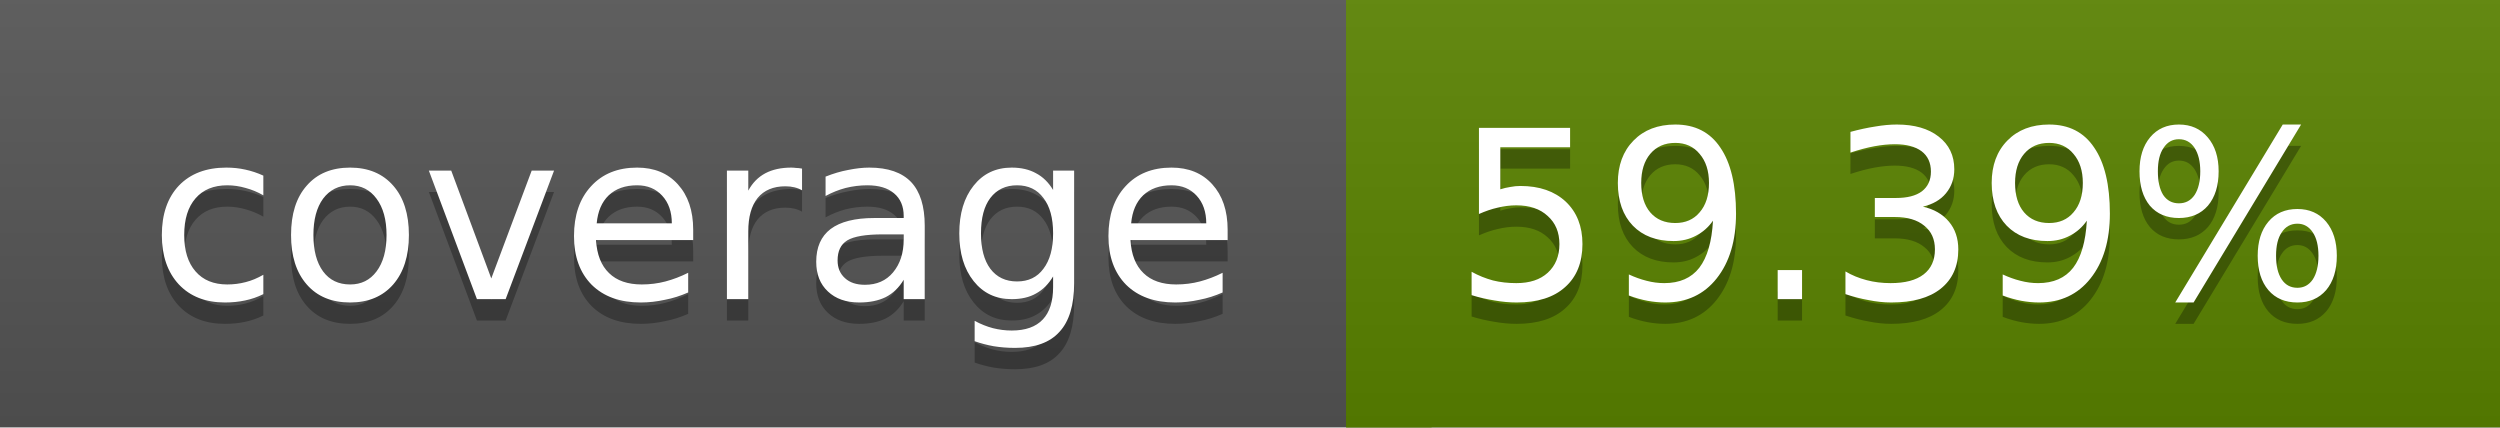
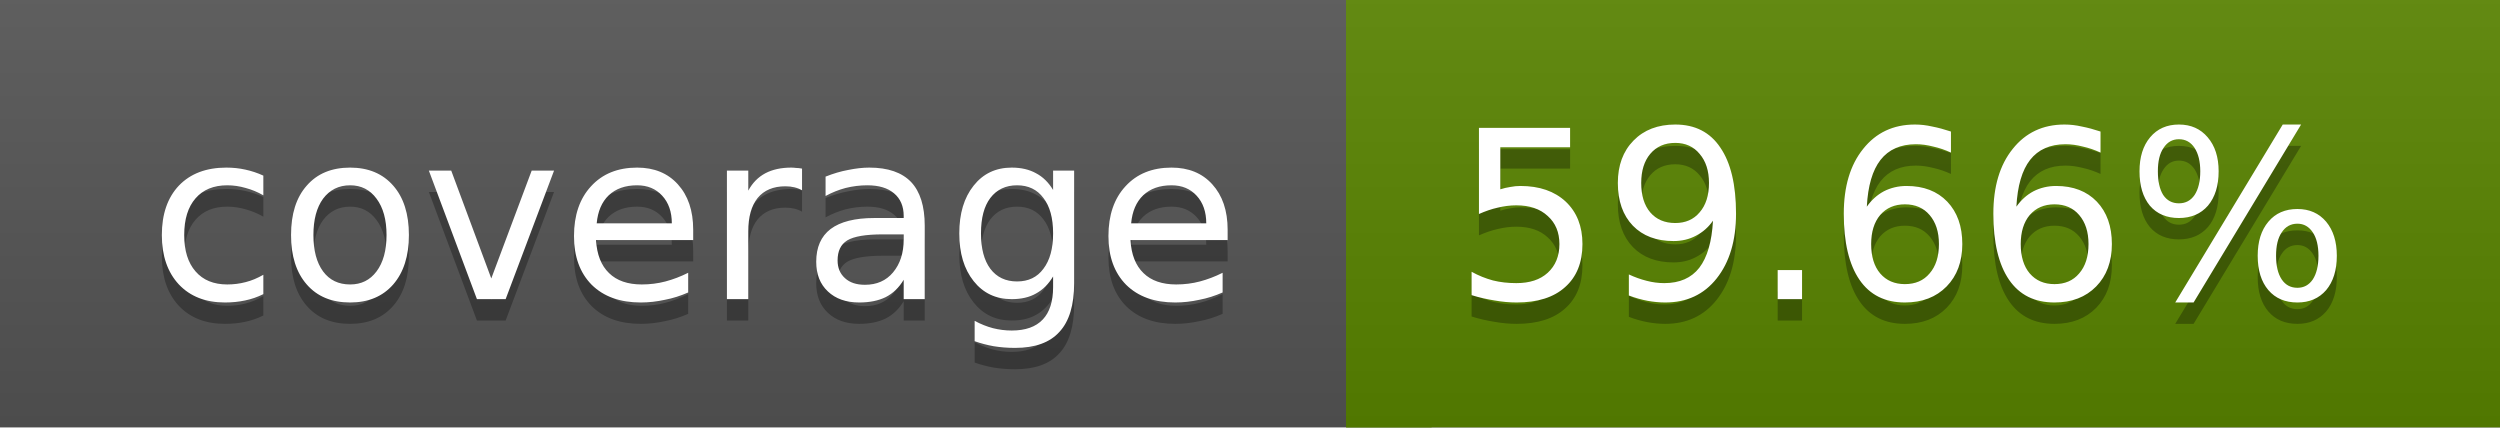
<svg xmlns="http://www.w3.org/2000/svg" width="117" height="20">
  <linearGradient id="a" x2="0" y2="100%">
    <stop offset="0" stop-color="#bbb" stop-opacity=".1" />
    <stop offset="1" stop-opacity=".1" />
  </linearGradient>
  <rect rx="0" width="117" height="20" fill="#555" />
-   <rect rx="0" x="63" width="54" height="20" fill="#5a8300" />
-   <path fill="#5a8300" d="M63 0h4v20h-4z" />
+   <rect rx="0" x="63" width="54" height="20" fill="#598400" />
+   <path fill="#598400" d="M63 0h4v20h-4z" />
  <rect rx="0" width="117" height="20" fill="url(#a)" />
  <g fill="#fff" text-anchor="middle" font-family="DejaVu Sans,Verdana,Geneva,sans-serif" font-size="11">
    <text x="32.5" y="15" fill="#010101" fill-opacity=".3">coverage</text>
    <text x="32.5" y="14">coverage</text>
-     <text x="89" y="15" fill="#010101" fill-opacity=".3">59.39%</text>
-     <text x="89" y="14">59.39%</text>
+     <text x="89" y="15" fill="#010101" fill-opacity=".3">59.66%</text>
+     <text x="89" y="14">59.66%</text>
  </g>
</svg>
